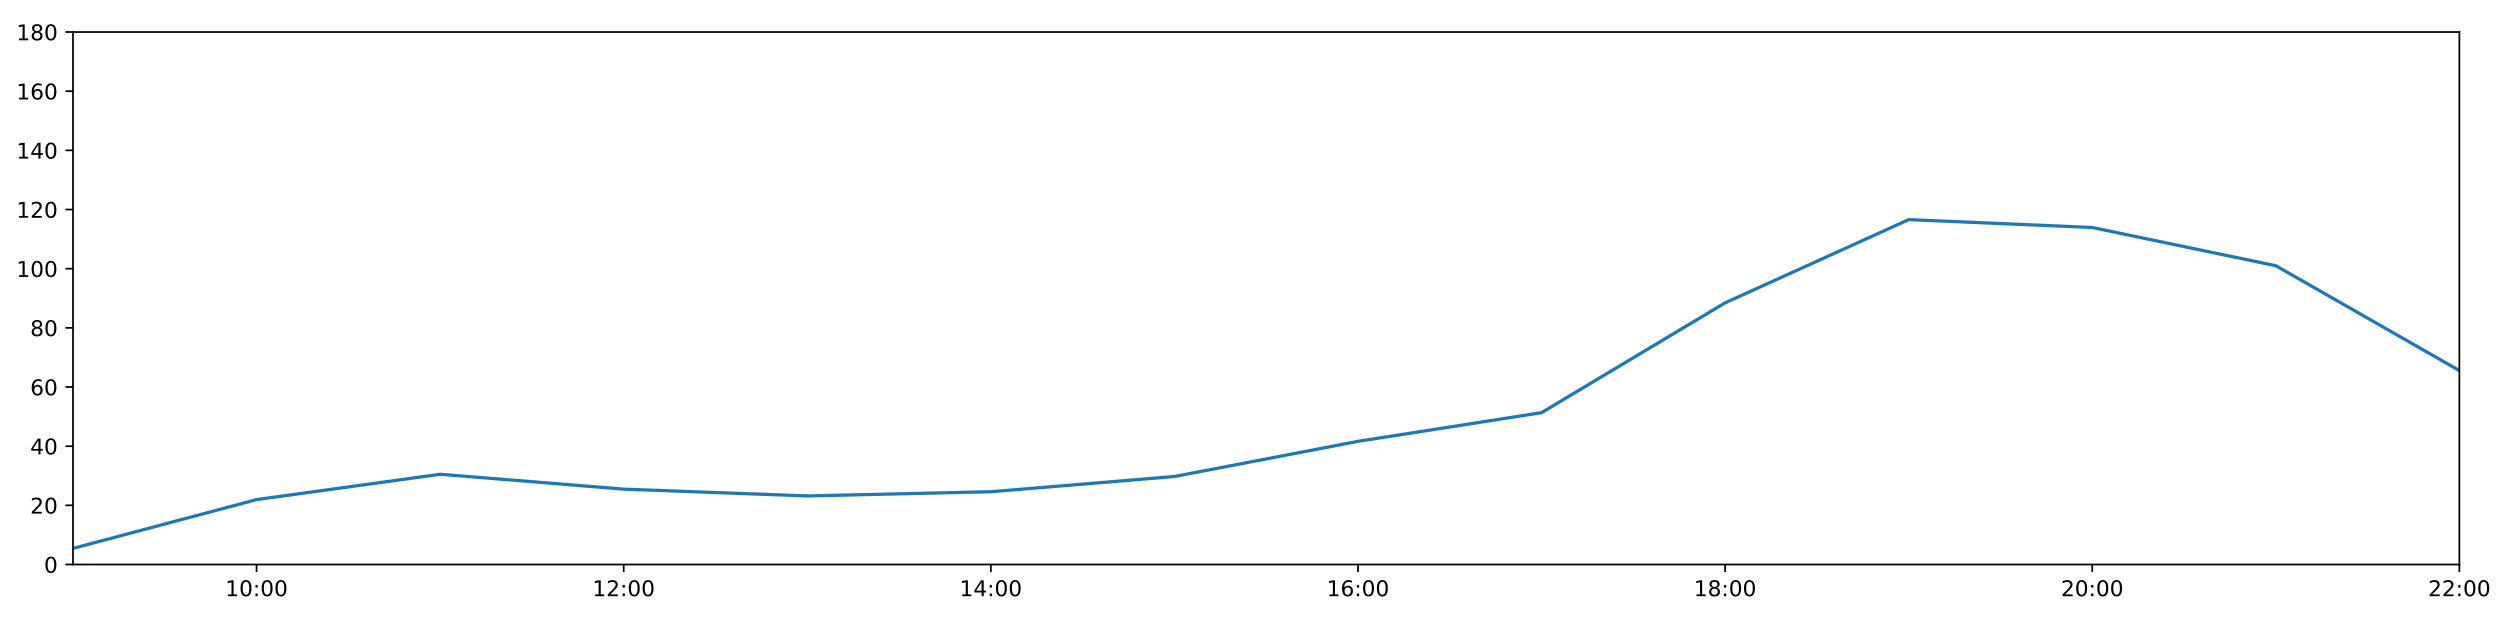
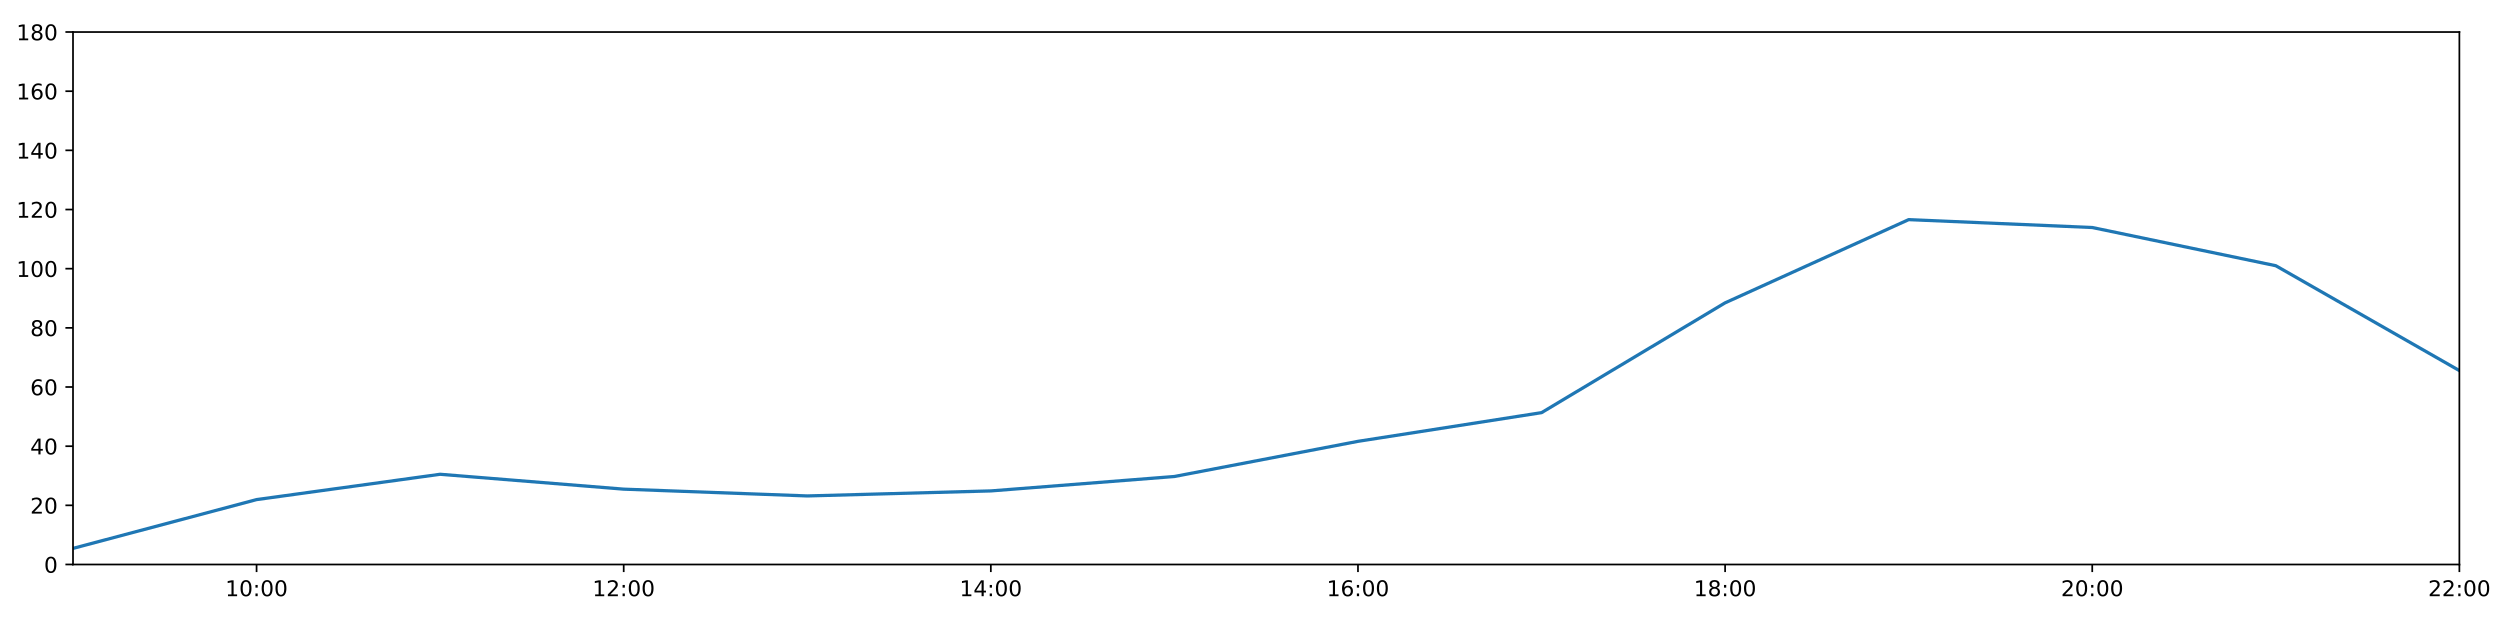
<svg xmlns="http://www.w3.org/2000/svg" xmlns:xlink="http://www.w3.org/1999/xlink" height="288pt" version="1.1" viewBox="0 0 1152 288" width="1152pt">
  <defs>
    <style type="text/css">
*{stroke-linecap:butt;stroke-linejoin:round;}
  </style>
  </defs>
  <g id="figure_1">
    <g id="patch_1">
      <path d="M 0 288  L 1152 288  L 1152 0  L 0 0  z " style="fill:#ffffff;" />
    </g>
    <g id="axes_1">
      <g id="patch_2">
        <path d="M 33.64 260.12  L 1133.28 260.12  L 1133.28 14.76  L 33.64 14.76  z " style="fill:#ffffff;" />
      </g>
      <g id="matplotlib.axis_1">
        <g id="xtick_1">
          <g id="line2d_1">
            <defs>
-               <path d="M 0 0  L 0 3.5  " id="m431e2cb554" style="stroke:#000000;stroke-width:0.8;" />
-             </defs>
-             <g>
-               <use style="stroke:#000000;stroke-width:0.8;" x="118.228" xlink:href="#m431e2cb554" y="260.12" />
+               <path d="M 0 0  L 0 3.5  " id="m99f0e01071" style="stroke:#000000;stroke-width:0.8;" />
+             </defs>
+             <g>
+               <use style="stroke:#000000;stroke-width:0.8;" x="118.228" xlink:href="#m99f0e01071" y="260.12" />
            </g>
          </g>
          <g id="text_1">
            <defs>
              <path d="M 12.406 8.297  L 28.516 8.297  L 28.516 63.922  L 10.984 60.406  L 10.984 69.391  L 28.422 72.906  L 38.281 72.906  L 38.281 8.297  L 54.391 8.297  L 54.391 0  L 12.406 0  z " id="DejaVuSans-49" />
              <path d="M 31.781 66.406  Q 24.172 66.406 20.328 58.906  Q 16.5 51.422 16.5 36.375  Q 16.5 21.391 20.328 13.891  Q 24.172 6.391 31.781 6.391  Q 39.453 6.391 43.281 13.891  Q 47.125 21.391 47.125 36.375  Q 47.125 51.422 43.281 58.906  Q 39.453 66.406 31.781 66.406  z M 31.781 74.219  Q 44.047 74.219 50.516 64.516  Q 56.984 54.828 56.984 36.375  Q 56.984 17.969 50.516 8.266  Q 44.047 -1.422 31.781 -1.422  Q 19.531 -1.422 13.062 8.266  Q 6.594 17.969 6.594 36.375  Q 6.594 54.828 13.062 64.516  Q 19.531 74.219 31.781 74.219  z " id="DejaVuSans-48" />
              <path d="M 11.719 12.406  L 22.016 12.406  L 22.016 0  L 11.719 0  z M 11.719 51.703  L 22.016 51.703  L 22.016 39.312  L 11.719 39.312  z " id="DejaVuSans-58" />
            </defs>
            <g transform="translate(103.8183 274.7184)scale(0.1 -0.1)">
              <use xlink:href="#DejaVuSans-49" />
              <use x="63.623" xlink:href="#DejaVuSans-48" />
              <use x="127.246" xlink:href="#DejaVuSans-58" />
              <use x="160.938" xlink:href="#DejaVuSans-48" />
              <use x="224.561" xlink:href="#DejaVuSans-48" />
            </g>
          </g>
        </g>
        <g id="xtick_2">
          <g id="line2d_2">
            <g>
-               <use style="stroke:#000000;stroke-width:0.8;" x="287.403" xlink:href="#m431e2cb554" y="260.12" />
+               <use style="stroke:#000000;stroke-width:0.8;" x="287.403" xlink:href="#m99f0e01071" y="260.12" />
            </g>
          </g>
          <g id="text_2">
            <defs>
              <path d="M 19.188 8.297  L 53.609 8.297  L 53.609 0  L 7.328 0  L 7.328 8.297  Q 12.938 14.109 22.625 23.891  Q 32.328 33.688 34.812 36.531  Q 39.547 41.844 41.422 45.531  Q 43.312 49.219 43.312 52.781  Q 43.312 58.594 39.234 62.25  Q 35.156 65.922 28.609 65.922  Q 23.969 65.922 18.812 64.312  Q 13.672 62.703 7.812 59.422  L 7.812 69.391  Q 13.766 71.781 18.938 73  Q 24.125 74.219 28.422 74.219  Q 39.75 74.219 46.484 68.547  Q 53.219 62.891 53.219 53.422  Q 53.219 48.922 51.531 44.891  Q 49.859 40.875 45.406 35.406  Q 44.188 33.984 37.641 27.219  Q 31.109 20.453 19.188 8.297  z " id="DejaVuSans-50" />
            </defs>
            <g transform="translate(272.9937 274.7184)scale(0.1 -0.1)">
              <use xlink:href="#DejaVuSans-49" />
              <use x="63.623" xlink:href="#DejaVuSans-50" />
              <use x="127.246" xlink:href="#DejaVuSans-58" />
              <use x="160.938" xlink:href="#DejaVuSans-48" />
              <use x="224.561" xlink:href="#DejaVuSans-48" />
            </g>
          </g>
        </g>
        <g id="xtick_3">
          <g id="line2d_3">
            <g>
-               <use style="stroke:#000000;stroke-width:0.8;" x="456.578" xlink:href="#m431e2cb554" y="260.12" />
+               <use style="stroke:#000000;stroke-width:0.8;" x="456.578" xlink:href="#m99f0e01071" y="260.12" />
            </g>
          </g>
          <g id="text_3">
            <defs>
              <path d="M 37.797 64.312  L 12.891 25.391  L 37.797 25.391  z M 35.203 72.906  L 47.609 72.906  L 47.609 25.391  L 58.016 25.391  L 58.016 17.188  L 47.609 17.188  L 47.609 0  L 37.797 0  L 37.797 17.188  L 4.891 17.188  L 4.891 26.703  z " id="DejaVuSans-52" />
            </defs>
            <g transform="translate(442.1691 274.7184)scale(0.1 -0.1)">
              <use xlink:href="#DejaVuSans-49" />
              <use x="63.623" xlink:href="#DejaVuSans-52" />
              <use x="127.246" xlink:href="#DejaVuSans-58" />
              <use x="160.938" xlink:href="#DejaVuSans-48" />
              <use x="224.561" xlink:href="#DejaVuSans-48" />
            </g>
          </g>
        </g>
        <g id="xtick_4">
          <g id="line2d_4">
            <g>
-               <use style="stroke:#000000;stroke-width:0.8;" x="625.754" xlink:href="#m431e2cb554" y="260.12" />
+               <use style="stroke:#000000;stroke-width:0.8;" x="625.754" xlink:href="#m99f0e01071" y="260.12" />
            </g>
          </g>
          <g id="text_4">
            <defs>
              <path d="M 33.016 40.375  Q 26.375 40.375 22.484 35.828  Q 18.609 31.297 18.609 23.391  Q 18.609 15.531 22.484 10.953  Q 26.375 6.391 33.016 6.391  Q 39.656 6.391 43.531 10.953  Q 47.406 15.531 47.406 23.391  Q 47.406 31.297 43.531 35.828  Q 39.656 40.375 33.016 40.375  z M 52.594 71.297  L 52.594 62.312  Q 48.875 64.062 45.094 64.984  Q 41.312 65.922 37.594 65.922  Q 27.828 65.922 22.672 59.328  Q 17.531 52.734 16.797 39.406  Q 19.672 43.656 24.016 45.922  Q 28.375 48.188 33.594 48.188  Q 44.578 48.188 50.953 41.516  Q 57.328 34.859 57.328 23.391  Q 57.328 12.156 50.688 5.359  Q 44.047 -1.422 33.016 -1.422  Q 20.359 -1.422 13.672 8.266  Q 6.984 17.969 6.984 36.375  Q 6.984 53.656 15.188 63.938  Q 23.391 74.219 37.203 74.219  Q 40.922 74.219 44.703 73.484  Q 48.484 72.75 52.594 71.297  z " id="DejaVuSans-54" />
            </defs>
            <g transform="translate(611.3445 274.7184)scale(0.1 -0.1)">
              <use xlink:href="#DejaVuSans-49" />
              <use x="63.623" xlink:href="#DejaVuSans-54" />
              <use x="127.246" xlink:href="#DejaVuSans-58" />
              <use x="160.938" xlink:href="#DejaVuSans-48" />
              <use x="224.561" xlink:href="#DejaVuSans-48" />
            </g>
          </g>
        </g>
        <g id="xtick_5">
          <g id="line2d_5">
            <g>
-               <use style="stroke:#000000;stroke-width:0.8;" x="794.929" xlink:href="#m431e2cb554" y="260.12" />
+               <use style="stroke:#000000;stroke-width:0.8;" x="794.929" xlink:href="#m99f0e01071" y="260.12" />
            </g>
          </g>
          <g id="text_5">
            <defs>
              <path d="M 31.781 34.625  Q 24.75 34.625 20.719 30.859  Q 16.703 27.094 16.703 20.516  Q 16.703 13.922 20.719 10.156  Q 24.75 6.391 31.781 6.391  Q 38.812 6.391 42.859 10.172  Q 46.922 13.969 46.922 20.516  Q 46.922 27.094 42.891 30.859  Q 38.875 34.625 31.781 34.625  z M 21.922 38.812  Q 15.578 40.375 12.031 44.719  Q 8.5 49.078 8.5 55.328  Q 8.5 64.062 14.719 69.141  Q 20.953 74.219 31.781 74.219  Q 42.672 74.219 48.875 69.141  Q 55.078 64.062 55.078 55.328  Q 55.078 49.078 51.531 44.719  Q 48 40.375 41.703 38.812  Q 48.828 37.156 52.797 32.312  Q 56.781 27.484 56.781 20.516  Q 56.781 9.906 50.312 4.234  Q 43.844 -1.422 31.781 -1.422  Q 19.734 -1.422 13.25 4.234  Q 6.781 9.906 6.781 20.516  Q 6.781 27.484 10.781 32.312  Q 14.797 37.156 21.922 38.812  z M 18.312 54.391  Q 18.312 48.734 21.844 45.562  Q 25.391 42.391 31.781 42.391  Q 38.141 42.391 41.719 45.562  Q 45.312 48.734 45.312 54.391  Q 45.312 60.062 41.719 63.234  Q 38.141 66.406 31.781 66.406  Q 25.391 66.406 21.844 63.234  Q 18.312 60.062 18.312 54.391  z " id="DejaVuSans-56" />
            </defs>
            <g transform="translate(780.5199 274.7184)scale(0.1 -0.1)">
              <use xlink:href="#DejaVuSans-49" />
              <use x="63.623" xlink:href="#DejaVuSans-56" />
              <use x="127.246" xlink:href="#DejaVuSans-58" />
              <use x="160.938" xlink:href="#DejaVuSans-48" />
              <use x="224.561" xlink:href="#DejaVuSans-48" />
            </g>
          </g>
        </g>
        <g id="xtick_6">
          <g id="line2d_6">
            <g>
-               <use style="stroke:#000000;stroke-width:0.8;" x="964.105" xlink:href="#m431e2cb554" y="260.12" />
+               <use style="stroke:#000000;stroke-width:0.8;" x="964.105" xlink:href="#m99f0e01071" y="260.12" />
            </g>
          </g>
          <g id="text_6">
            <g transform="translate(949.6952 274.7184)scale(0.1 -0.1)">
              <use xlink:href="#DejaVuSans-50" />
              <use x="63.623" xlink:href="#DejaVuSans-48" />
              <use x="127.246" xlink:href="#DejaVuSans-58" />
              <use x="160.938" xlink:href="#DejaVuSans-48" />
              <use x="224.561" xlink:href="#DejaVuSans-48" />
            </g>
          </g>
        </g>
        <g id="xtick_7">
          <g id="line2d_7">
            <g>
-               <use style="stroke:#000000;stroke-width:0.8;" x="1133.28" xlink:href="#m431e2cb554" y="260.12" />
+               <use style="stroke:#000000;stroke-width:0.8;" x="1133.28" xlink:href="#m99f0e01071" y="260.12" />
            </g>
          </g>
          <g id="text_7">
            <g transform="translate(1118.871 274.7184)scale(0.1 -0.1)">
              <use xlink:href="#DejaVuSans-50" />
              <use x="63.623" xlink:href="#DejaVuSans-50" />
              <use x="127.246" xlink:href="#DejaVuSans-58" />
              <use x="160.938" xlink:href="#DejaVuSans-48" />
              <use x="224.561" xlink:href="#DejaVuSans-48" />
            </g>
          </g>
        </g>
      </g>
      <g id="matplotlib.axis_2">
        <g id="ytick_1">
          <g id="line2d_8">
            <defs>
-               <path d="M 0 0  L -3.5 0  " id="ma05e095619" style="stroke:#000000;stroke-width:0.8;" />
-             </defs>
-             <g>
-               <use style="stroke:#000000;stroke-width:0.8;" x="33.64" xlink:href="#ma05e095619" y="260.12" />
+               <path d="M 0 0  L -3.5 0  " id="ma6f798ebcc" style="stroke:#000000;stroke-width:0.8;" />
+             </defs>
+             <g>
+               <use style="stroke:#000000;stroke-width:0.8;" x="33.64" xlink:href="#ma6f798ebcc" y="260.12" />
            </g>
          </g>
          <g id="text_8">
            <g transform="translate(20.2775 263.9192)scale(0.1 -0.1)">
              <use xlink:href="#DejaVuSans-48" />
            </g>
          </g>
        </g>
        <g id="ytick_2">
          <g id="line2d_9">
            <g>
-               <use style="stroke:#000000;stroke-width:0.8;" x="33.64" xlink:href="#ma05e095619" y="232.858" />
+               <use style="stroke:#000000;stroke-width:0.8;" x="33.64" xlink:href="#ma6f798ebcc" y="232.858" />
            </g>
          </g>
          <g id="text_9">
            <g transform="translate(13.915 236.657)scale(0.1 -0.1)">
              <use xlink:href="#DejaVuSans-50" />
              <use x="63.623" xlink:href="#DejaVuSans-48" />
            </g>
          </g>
        </g>
        <g id="ytick_3">
          <g id="line2d_10">
            <g>
-               <use style="stroke:#000000;stroke-width:0.8;" x="33.64" xlink:href="#ma05e095619" y="205.596" />
+               <use style="stroke:#000000;stroke-width:0.8;" x="33.64" xlink:href="#ma6f798ebcc" y="205.596" />
            </g>
          </g>
          <g id="text_10">
            <g transform="translate(13.915 209.3948)scale(0.1 -0.1)">
              <use xlink:href="#DejaVuSans-52" />
              <use x="63.623" xlink:href="#DejaVuSans-48" />
            </g>
          </g>
        </g>
        <g id="ytick_4">
          <g id="line2d_11">
            <g>
-               <use style="stroke:#000000;stroke-width:0.8;" x="33.64" xlink:href="#ma05e095619" y="178.333" />
+               <use style="stroke:#000000;stroke-width:0.8;" x="33.64" xlink:href="#ma6f798ebcc" y="178.333" />
            </g>
          </g>
          <g id="text_11">
            <g transform="translate(13.915 182.1326)scale(0.1 -0.1)">
              <use xlink:href="#DejaVuSans-54" />
              <use x="63.623" xlink:href="#DejaVuSans-48" />
            </g>
          </g>
        </g>
        <g id="ytick_5">
          <g id="line2d_12">
            <g>
-               <use style="stroke:#000000;stroke-width:0.8;" x="33.64" xlink:href="#ma05e095619" y="151.071" />
+               <use style="stroke:#000000;stroke-width:0.8;" x="33.64" xlink:href="#ma6f798ebcc" y="151.071" />
            </g>
          </g>
          <g id="text_12">
            <g transform="translate(13.915 154.8703)scale(0.1 -0.1)">
              <use xlink:href="#DejaVuSans-56" />
              <use x="63.623" xlink:href="#DejaVuSans-48" />
            </g>
          </g>
        </g>
        <g id="ytick_6">
          <g id="line2d_13">
            <g>
-               <use style="stroke:#000000;stroke-width:0.8;" x="33.64" xlink:href="#ma05e095619" y="123.809" />
+               <use style="stroke:#000000;stroke-width:0.8;" x="33.64" xlink:href="#ma6f798ebcc" y="123.809" />
            </g>
          </g>
          <g id="text_13">
            <g transform="translate(7.5525 127.6081)scale(0.1 -0.1)">
              <use xlink:href="#DejaVuSans-49" />
              <use x="63.623" xlink:href="#DejaVuSans-48" />
              <use x="127.246" xlink:href="#DejaVuSans-48" />
            </g>
          </g>
        </g>
        <g id="ytick_7">
          <g id="line2d_14">
            <g>
-               <use style="stroke:#000000;stroke-width:0.8;" x="33.64" xlink:href="#ma05e095619" y="96.547" />
+               <use style="stroke:#000000;stroke-width:0.8;" x="33.64" xlink:href="#ma6f798ebcc" y="96.547" />
            </g>
          </g>
          <g id="text_14">
            <g transform="translate(7.5525 100.3459)scale(0.1 -0.1)">
              <use xlink:href="#DejaVuSans-49" />
              <use x="63.623" xlink:href="#DejaVuSans-50" />
              <use x="127.246" xlink:href="#DejaVuSans-48" />
            </g>
          </g>
        </g>
        <g id="ytick_8">
          <g id="line2d_15">
            <g>
-               <use style="stroke:#000000;stroke-width:0.8;" x="33.64" xlink:href="#ma05e095619" y="69.284" />
+               <use style="stroke:#000000;stroke-width:0.8;" x="33.64" xlink:href="#ma6f798ebcc" y="69.284" />
            </g>
          </g>
          <g id="text_15">
            <g transform="translate(7.5525 73.08366)scale(0.1 -0.1)">
              <use xlink:href="#DejaVuSans-49" />
              <use x="63.623" xlink:href="#DejaVuSans-52" />
              <use x="127.246" xlink:href="#DejaVuSans-48" />
            </g>
          </g>
        </g>
        <g id="ytick_9">
          <g id="line2d_16">
            <g>
-               <use style="stroke:#000000;stroke-width:0.8;" x="33.64" xlink:href="#ma05e095619" y="42.022" />
+               <use style="stroke:#000000;stroke-width:0.8;" x="33.64" xlink:href="#ma6f798ebcc" y="42.022" />
            </g>
          </g>
          <g id="text_16">
            <g transform="translate(7.5525 45.82144)scale(0.1 -0.1)">
              <use xlink:href="#DejaVuSans-49" />
              <use x="63.623" xlink:href="#DejaVuSans-54" />
              <use x="127.246" xlink:href="#DejaVuSans-48" />
            </g>
          </g>
        </g>
        <g id="ytick_10">
          <g id="line2d_17">
            <g>
-               <use style="stroke:#000000;stroke-width:0.8;" x="33.64" xlink:href="#ma05e095619" y="14.76" />
+               <use style="stroke:#000000;stroke-width:0.8;" x="33.64" xlink:href="#ma6f798ebcc" y="14.76" />
            </g>
          </g>
          <g id="text_17">
            <g transform="translate(7.5525 18.55922)scale(0.1 -0.1)">
              <use xlink:href="#DejaVuSans-49" />
              <use x="63.623" xlink:href="#DejaVuSans-56" />
              <use x="127.246" xlink:href="#DejaVuSans-48" />
            </g>
          </g>
        </g>
      </g>
      <g id="line2d_18">
-         <path clip-path="url(#pbacdf30587)" d="M 33.64 252.699  L 118.228 230.212  L 202.815 218.545  L 287.403 225.401  L 371.991 228.528  L 456.578 226.587  L 541.166 219.567  L 625.754 203.365  L 710.342 190.147  L 794.929 139.547  L 879.517 101.204  L 964.105 104.839  L 1048.692 122.446  L 1133.28 170.774  " style="fill:none;stroke:#1f77b4;stroke-linecap:square;stroke-width:1.5;" />
+         <path clip-path="url(#p71f0d9f030)" d="M 33.64 252.699  L 118.228 230.212  L 202.815 218.545  L 287.403 225.401  L 371.991 228.528  L 456.578 226.213  L 541.166 219.567  L 625.754 203.365  L 710.342 190.147  L 794.929 139.547  L 879.517 101.204  L 964.105 104.839  L 1048.692 122.446  L 1133.28 170.774  " style="fill:none;stroke:#1f77b4;stroke-linecap:square;stroke-width:1.5;" />
      </g>
      <g id="patch_3">
        <path d="M 33.64 260.12  L 33.64 14.76  " style="fill:none;stroke:#000000;stroke-linecap:square;stroke-linejoin:miter;stroke-width:0.8;" />
      </g>
      <g id="patch_4">
        <path d="M 1133.28 260.12  L 1133.28 14.76  " style="fill:none;stroke:#000000;stroke-linecap:square;stroke-linejoin:miter;stroke-width:0.8;" />
      </g>
      <g id="patch_5">
        <path d="M 33.64 260.12  L 1133.28 260.12  " style="fill:none;stroke:#000000;stroke-linecap:square;stroke-linejoin:miter;stroke-width:0.8;" />
      </g>
      <g id="patch_6">
        <path d="M 33.64 14.76  L 1133.28 14.76  " style="fill:none;stroke:#000000;stroke-linecap:square;stroke-linejoin:miter;stroke-width:0.8;" />
      </g>
    </g>
  </g>
  <defs>
-     <clipPath id="pbacdf30587">
+     <clipPath id="p71f0d9f030">
      <rect height="245.36" width="1099.64" x="33.64" y="14.76" />
    </clipPath>
  </defs>
</svg>
